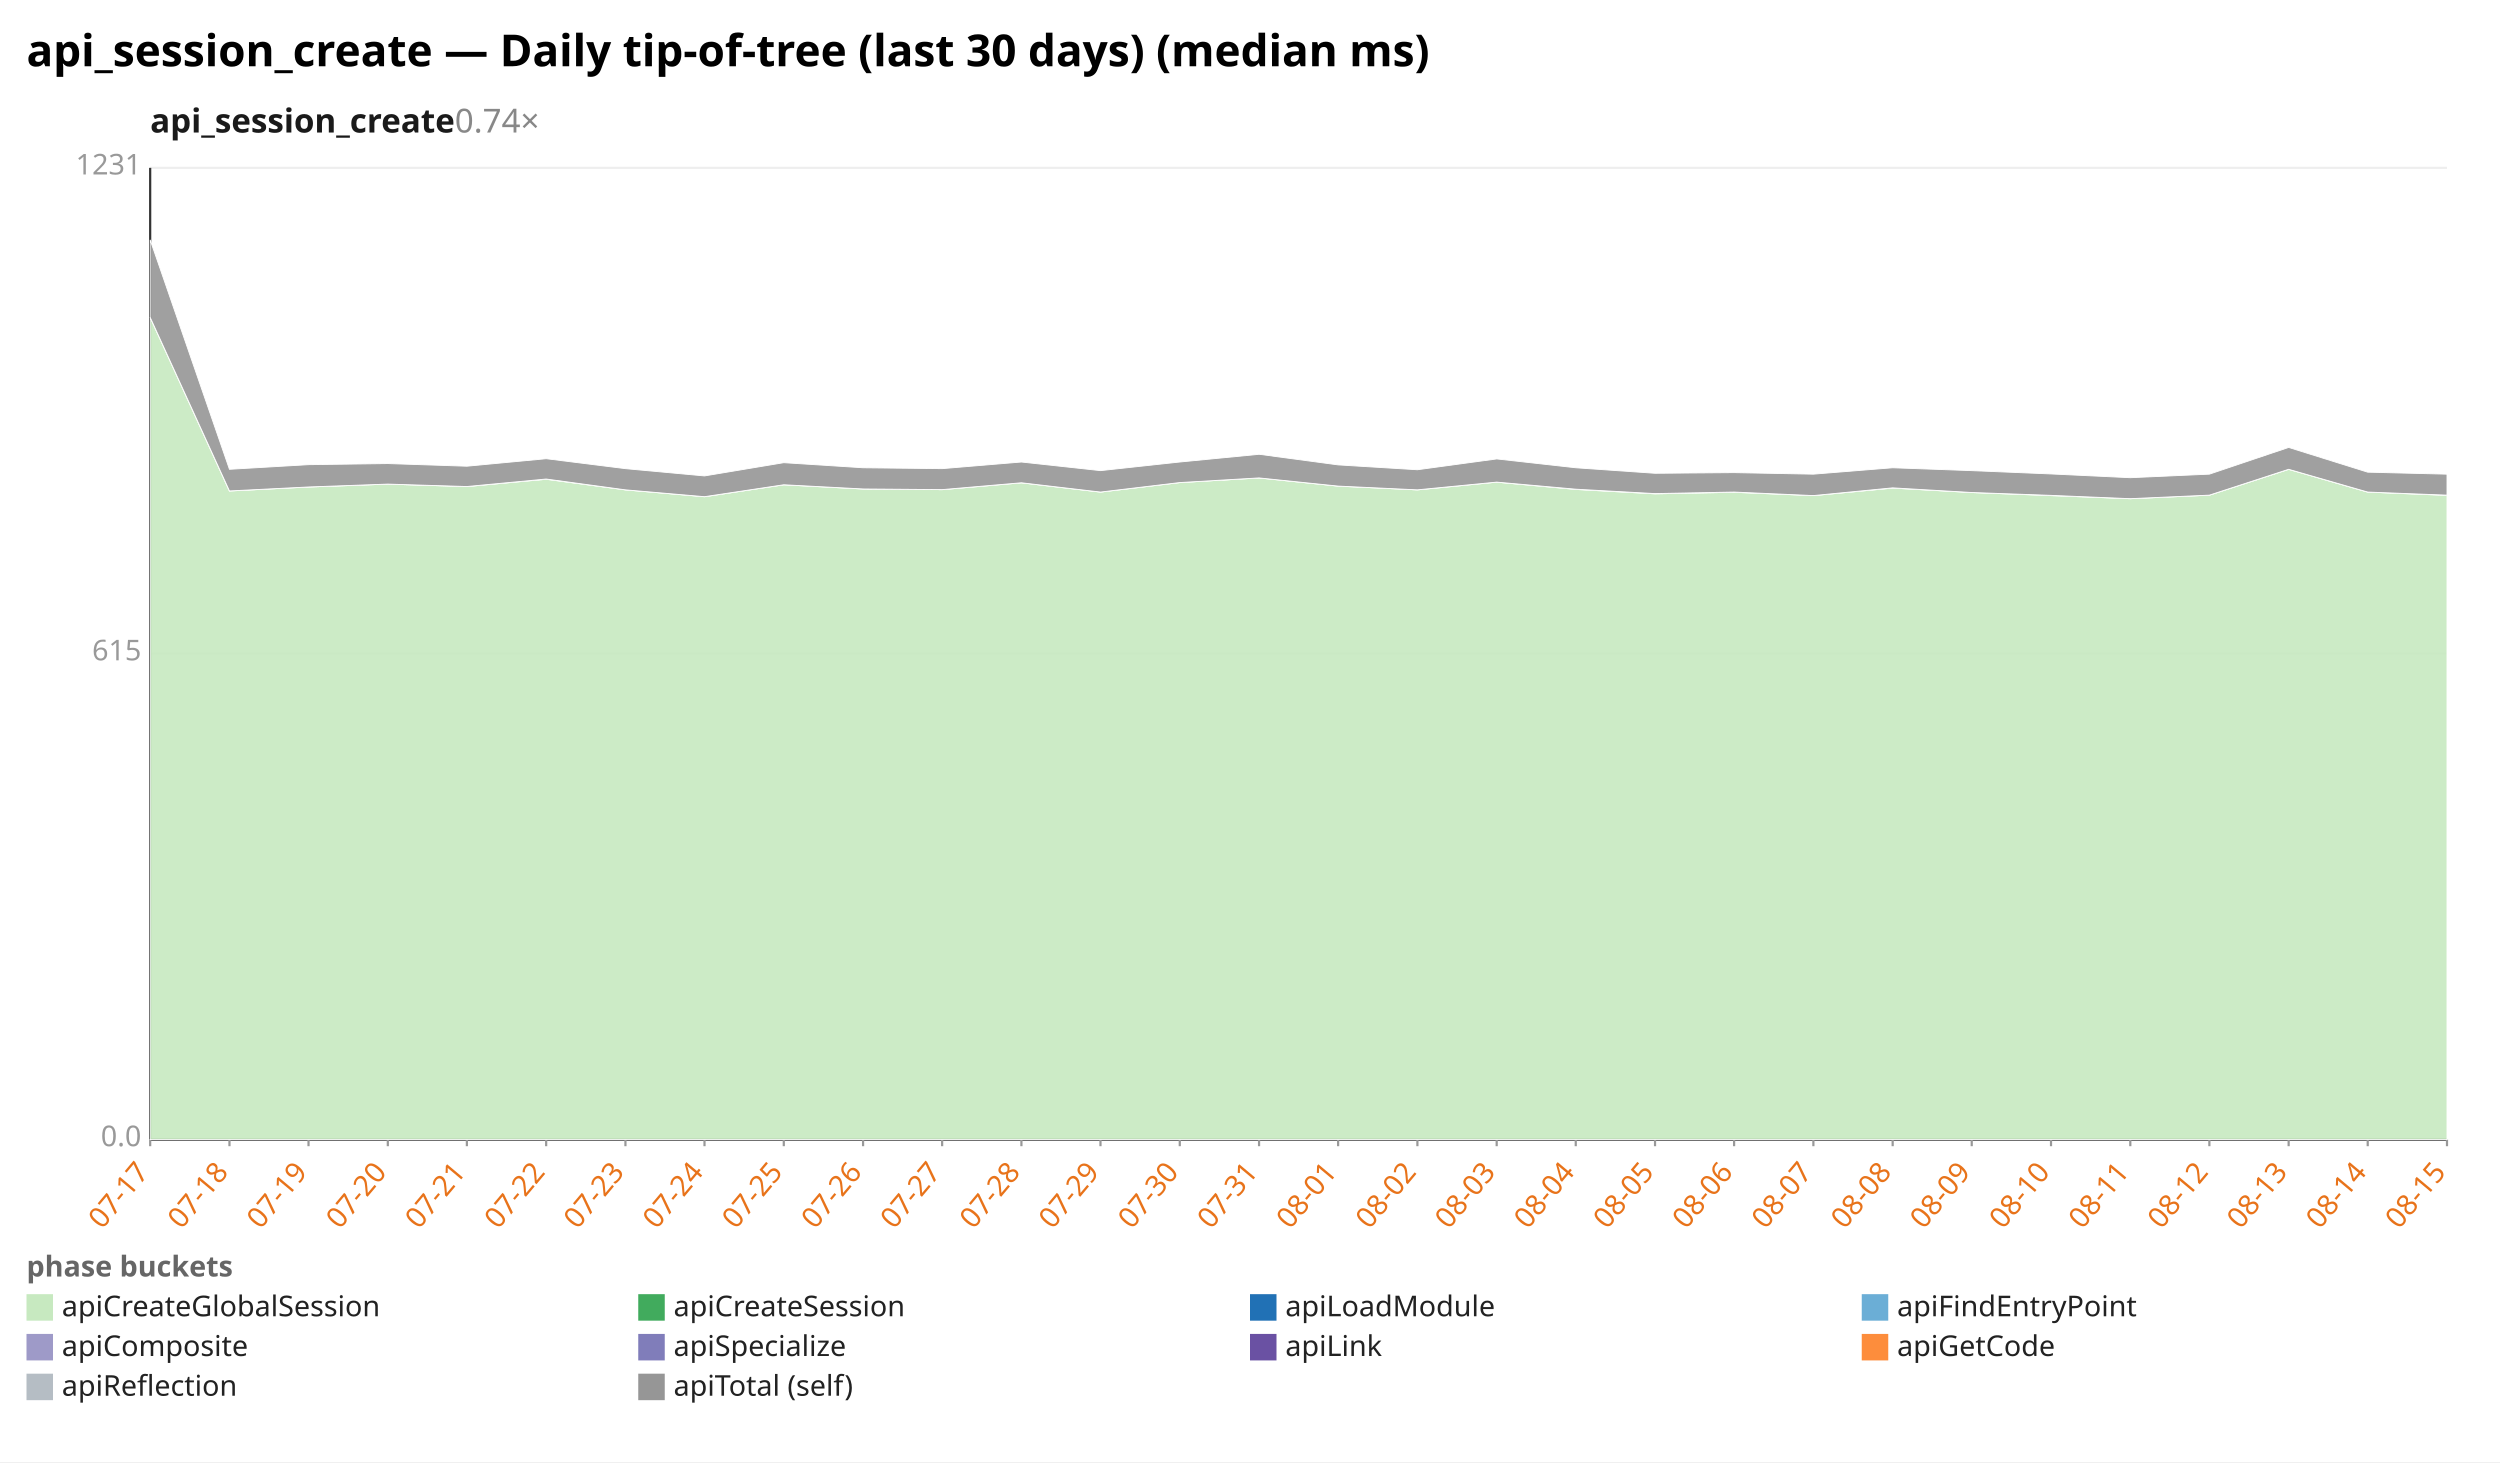
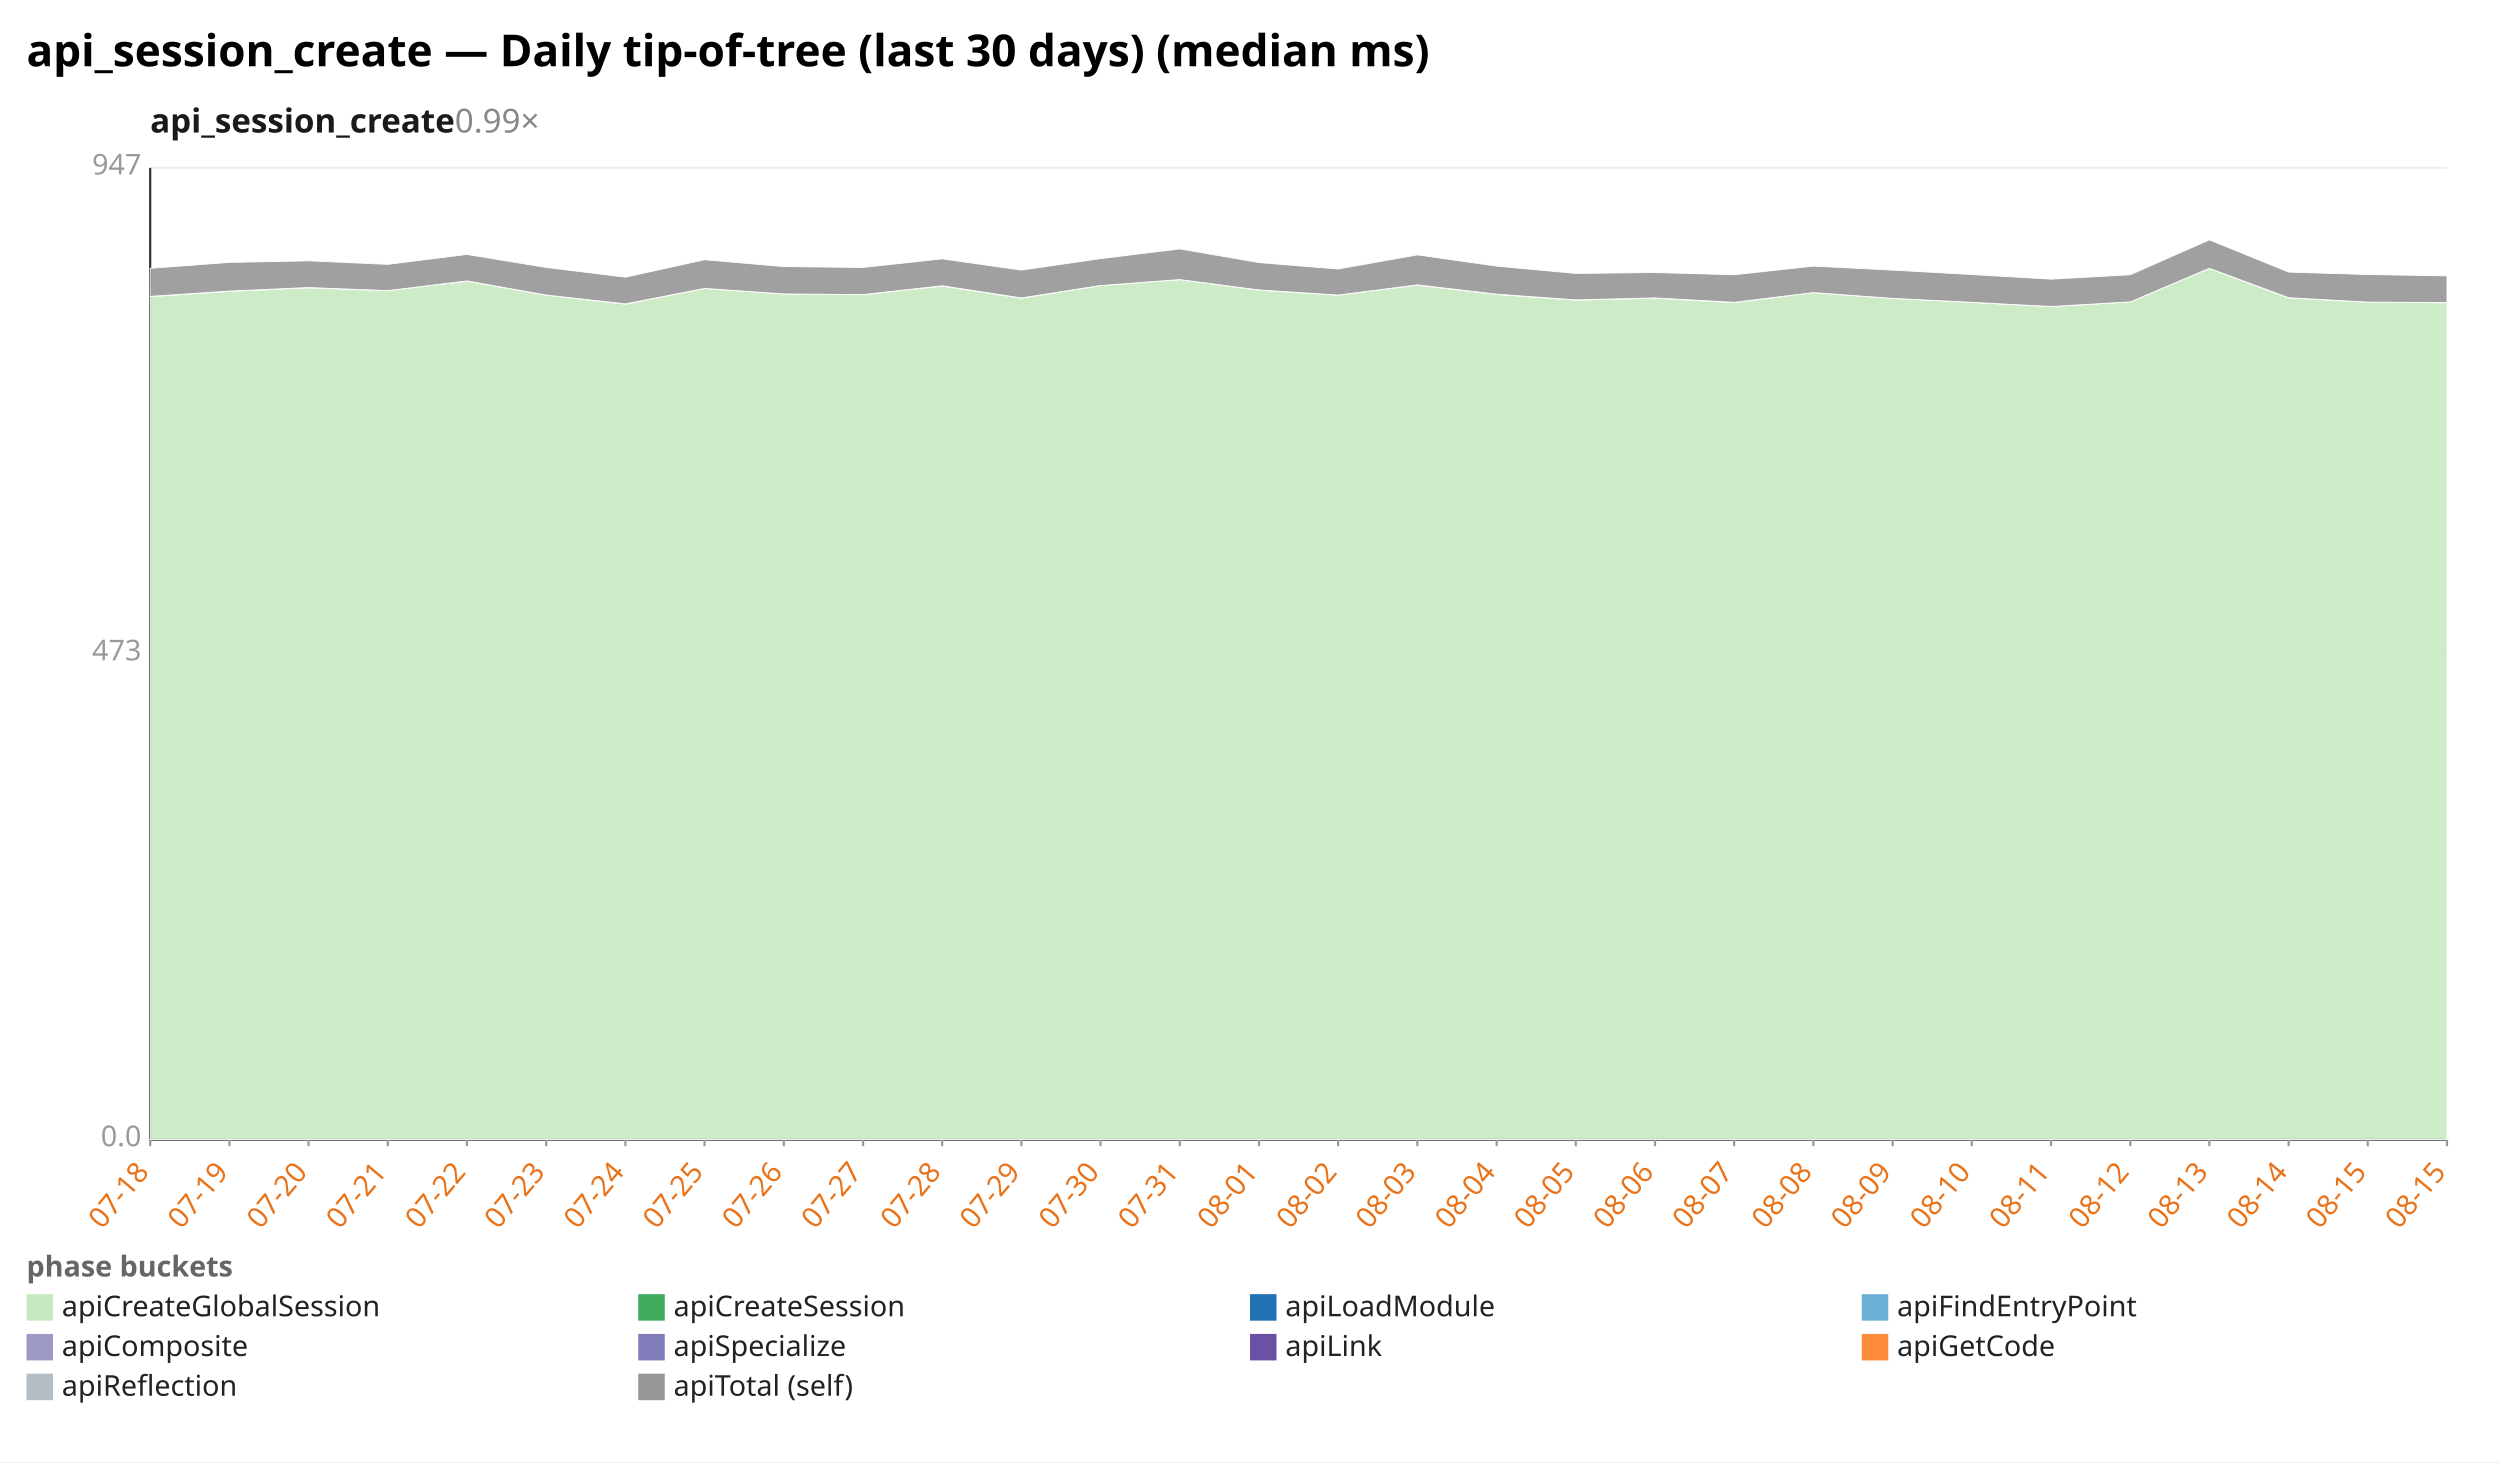
<svg xmlns="http://www.w3.org/2000/svg" width="1132" height="662" viewBox="0 0 1132 662" preserveAspectRatio="xMidYMid meet" font-family="sans-serif" font-size="13">
  <rect width="1132" height="662" fill="white" />
  <text x="12" y="30" font-size="20" font-weight="bold">api_session_create — Daily tip-of-tree (last 30 days) (median ms)</text>
-   <text x="68" y="60" font-size="15" font-weight="600" fill="#1a1a1a">api_session_create<tspan fill="#888" font-weight="400" text-decoration="none">  0.74×</tspan>
+   <text x="68" y="60" font-size="15" font-weight="600" fill="#1a1a1a">api_session_create<tspan fill="#888" font-weight="400" text-decoration="none">  0.99×</tspan>
  </text>
  <line x1="68.0" y1="516.0" x2="1108.0" y2="516.0" stroke="#eee" />
  <text x="64.0" y="519.0" text-anchor="end" fill="#999">0.0</text>
  <line x1="68.0" y1="296.0" x2="1108.0" y2="296.0" stroke="#eee" />
-   <text x="64.0" y="299.0" text-anchor="end" fill="#999">615</text>
+   <text x="64.0" y="299.0" text-anchor="end" fill="#999">473</text>
  <line x1="68.0" y1="76.0" x2="1108.0" y2="76.0" stroke="#eee" />
-   <text x="64.0" y="79.0" text-anchor="end" fill="#999">1231</text>
+   <text x="64.0" y="79.0" text-anchor="end" fill="#999">947</text>
  <line x1="68.0" y1="76.0" x2="68.0" y2="516.0" stroke="#333" />
  <line x1="68.0" y1="516.0" x2="1108.0" y2="516.0" stroke="#333" />
  <line x1="68.0" y1="516.0" x2="68.0" y2="519.0" stroke="#999" />
-   <text x="68.0" y="531.0" text-anchor="end" fill="#e8731a" transform="rotate(-50 68.0 531.0)">07-17</text>
+   <text x="68.0" y="531.0" text-anchor="end" fill="#e8731a" transform="rotate(-50 68.0 531.0)">07-18</text>
  <line x1="103.9" y1="516.0" x2="103.9" y2="519.0" stroke="#999" />
-   <text x="103.9" y="531.0" text-anchor="end" fill="#e8731a" transform="rotate(-50 103.9 531.0)">07-18</text>
+   <text x="103.9" y="531.0" text-anchor="end" fill="#e8731a" transform="rotate(-50 103.9 531.0)">07-19</text>
  <line x1="139.7" y1="516.0" x2="139.7" y2="519.0" stroke="#999" />
-   <text x="139.7" y="531.0" text-anchor="end" fill="#e8731a" transform="rotate(-50 139.7 531.0)">07-19</text>
+   <text x="139.7" y="531.0" text-anchor="end" fill="#e8731a" transform="rotate(-50 139.7 531.0)">07-20</text>
  <line x1="175.6" y1="516.0" x2="175.6" y2="519.0" stroke="#999" />
-   <text x="175.6" y="531.0" text-anchor="end" fill="#e8731a" transform="rotate(-50 175.6 531.0)">07-20</text>
+   <text x="175.6" y="531.0" text-anchor="end" fill="#e8731a" transform="rotate(-50 175.6 531.0)">07-21</text>
  <line x1="211.4" y1="516.0" x2="211.4" y2="519.0" stroke="#999" />
-   <text x="211.4" y="531.0" text-anchor="end" fill="#e8731a" transform="rotate(-50 211.4 531.0)">07-21</text>
+   <text x="211.4" y="531.0" text-anchor="end" fill="#e8731a" transform="rotate(-50 211.4 531.0)">07-22</text>
  <line x1="247.3" y1="516.0" x2="247.3" y2="519.0" stroke="#999" />
-   <text x="247.3" y="531.0" text-anchor="end" fill="#e8731a" transform="rotate(-50 247.3 531.0)">07-22</text>
+   <text x="247.3" y="531.0" text-anchor="end" fill="#e8731a" transform="rotate(-50 247.3 531.0)">07-23</text>
  <line x1="283.2" y1="516.0" x2="283.2" y2="519.0" stroke="#999" />
-   <text x="283.2" y="531.0" text-anchor="end" fill="#e8731a" transform="rotate(-50 283.2 531.0)">07-23</text>
+   <text x="283.2" y="531.0" text-anchor="end" fill="#e8731a" transform="rotate(-50 283.2 531.0)">07-24</text>
  <line x1="319.0" y1="516.0" x2="319.0" y2="519.0" stroke="#999" />
-   <text x="319.0" y="531.0" text-anchor="end" fill="#e8731a" transform="rotate(-50 319.0 531.0)">07-24</text>
+   <text x="319.0" y="531.0" text-anchor="end" fill="#e8731a" transform="rotate(-50 319.0 531.0)">07-25</text>
  <line x1="354.9" y1="516.0" x2="354.9" y2="519.0" stroke="#999" />
-   <text x="354.9" y="531.0" text-anchor="end" fill="#e8731a" transform="rotate(-50 354.9 531.0)">07-25</text>
+   <text x="354.9" y="531.0" text-anchor="end" fill="#e8731a" transform="rotate(-50 354.9 531.0)">07-26</text>
  <line x1="390.8" y1="516.0" x2="390.8" y2="519.0" stroke="#999" />
-   <text x="390.8" y="531.0" text-anchor="end" fill="#e8731a" transform="rotate(-50 390.8 531.0)">07-26</text>
+   <text x="390.8" y="531.0" text-anchor="end" fill="#e8731a" transform="rotate(-50 390.8 531.0)">07-27</text>
  <line x1="426.6" y1="516.0" x2="426.6" y2="519.0" stroke="#999" />
-   <text x="426.6" y="531.0" text-anchor="end" fill="#e8731a" transform="rotate(-50 426.6 531.0)">07-27</text>
+   <text x="426.6" y="531.0" text-anchor="end" fill="#e8731a" transform="rotate(-50 426.6 531.0)">07-28</text>
  <line x1="462.5" y1="516.0" x2="462.5" y2="519.0" stroke="#999" />
-   <text x="462.5" y="531.0" text-anchor="end" fill="#e8731a" transform="rotate(-50 462.5 531.0)">07-28</text>
+   <text x="462.5" y="531.0" text-anchor="end" fill="#e8731a" transform="rotate(-50 462.5 531.0)">07-29</text>
  <line x1="498.3" y1="516.0" x2="498.3" y2="519.0" stroke="#999" />
-   <text x="498.3" y="531.0" text-anchor="end" fill="#e8731a" transform="rotate(-50 498.3 531.0)">07-29</text>
+   <text x="498.3" y="531.0" text-anchor="end" fill="#e8731a" transform="rotate(-50 498.3 531.0)">07-30</text>
  <line x1="534.2" y1="516.0" x2="534.2" y2="519.0" stroke="#999" />
-   <text x="534.2" y="531.0" text-anchor="end" fill="#e8731a" transform="rotate(-50 534.2 531.0)">07-30</text>
+   <text x="534.2" y="531.0" text-anchor="end" fill="#e8731a" transform="rotate(-50 534.2 531.0)">07-31</text>
  <line x1="570.1" y1="516.0" x2="570.1" y2="519.0" stroke="#999" />
-   <text x="570.1" y="531.0" text-anchor="end" fill="#e8731a" transform="rotate(-50 570.1 531.0)">07-31</text>
+   <text x="570.1" y="531.0" text-anchor="end" fill="#e8731a" transform="rotate(-50 570.1 531.0)">08-01</text>
  <line x1="605.9" y1="516.0" x2="605.9" y2="519.0" stroke="#999" />
-   <text x="605.9" y="531.0" text-anchor="end" fill="#e8731a" transform="rotate(-50 605.9 531.0)">08-01</text>
+   <text x="605.9" y="531.0" text-anchor="end" fill="#e8731a" transform="rotate(-50 605.9 531.0)">08-02</text>
  <line x1="641.8" y1="516.0" x2="641.8" y2="519.0" stroke="#999" />
-   <text x="641.8" y="531.0" text-anchor="end" fill="#e8731a" transform="rotate(-50 641.8 531.0)">08-02</text>
+   <text x="641.8" y="531.0" text-anchor="end" fill="#e8731a" transform="rotate(-50 641.8 531.0)">08-03</text>
  <line x1="677.7" y1="516.0" x2="677.7" y2="519.0" stroke="#999" />
-   <text x="677.7" y="531.0" text-anchor="end" fill="#e8731a" transform="rotate(-50 677.7 531.0)">08-03</text>
+   <text x="677.7" y="531.0" text-anchor="end" fill="#e8731a" transform="rotate(-50 677.7 531.0)">08-04</text>
  <line x1="713.5" y1="516.0" x2="713.5" y2="519.0" stroke="#999" />
-   <text x="713.5" y="531.0" text-anchor="end" fill="#e8731a" transform="rotate(-50 713.5 531.0)">08-04</text>
+   <text x="713.5" y="531.0" text-anchor="end" fill="#e8731a" transform="rotate(-50 713.5 531.0)">08-05</text>
  <line x1="749.4" y1="516.0" x2="749.4" y2="519.0" stroke="#999" />
-   <text x="749.4" y="531.0" text-anchor="end" fill="#e8731a" transform="rotate(-50 749.4 531.0)">08-05</text>
+   <text x="749.4" y="531.0" text-anchor="end" fill="#e8731a" transform="rotate(-50 749.4 531.0)">08-06</text>
  <line x1="785.2" y1="516.0" x2="785.2" y2="519.0" stroke="#999" />
-   <text x="785.2" y="531.0" text-anchor="end" fill="#e8731a" transform="rotate(-50 785.2 531.0)">08-06</text>
+   <text x="785.2" y="531.0" text-anchor="end" fill="#e8731a" transform="rotate(-50 785.2 531.0)">08-07</text>
  <line x1="821.1" y1="516.0" x2="821.1" y2="519.0" stroke="#999" />
-   <text x="821.1" y="531.0" text-anchor="end" fill="#e8731a" transform="rotate(-50 821.1 531.0)">08-07</text>
+   <text x="821.1" y="531.0" text-anchor="end" fill="#e8731a" transform="rotate(-50 821.1 531.0)">08-08</text>
  <line x1="857.0" y1="516.0" x2="857.0" y2="519.0" stroke="#999" />
-   <text x="857.0" y="531.0" text-anchor="end" fill="#e8731a" transform="rotate(-50 857.0 531.0)">08-08</text>
+   <text x="857.0" y="531.0" text-anchor="end" fill="#e8731a" transform="rotate(-50 857.0 531.0)">08-09</text>
  <line x1="892.8" y1="516.0" x2="892.8" y2="519.0" stroke="#999" />
-   <text x="892.8" y="531.0" text-anchor="end" fill="#e8731a" transform="rotate(-50 892.8 531.0)">08-09</text>
+   <text x="892.8" y="531.0" text-anchor="end" fill="#e8731a" transform="rotate(-50 892.8 531.0)">08-10</text>
  <line x1="928.7" y1="516.0" x2="928.7" y2="519.0" stroke="#999" />
-   <text x="928.7" y="531.0" text-anchor="end" fill="#e8731a" transform="rotate(-50 928.7 531.0)">08-10</text>
+   <text x="928.7" y="531.0" text-anchor="end" fill="#e8731a" transform="rotate(-50 928.7 531.0)">08-11</text>
  <line x1="964.6" y1="516.0" x2="964.6" y2="519.0" stroke="#999" />
-   <text x="964.6" y="531.0" text-anchor="end" fill="#e8731a" transform="rotate(-50 964.6 531.0)">08-11</text>
+   <text x="964.6" y="531.0" text-anchor="end" fill="#e8731a" transform="rotate(-50 964.6 531.0)">08-12</text>
  <line x1="1000.4" y1="516.0" x2="1000.4" y2="519.0" stroke="#999" />
-   <text x="1000.4" y="531.0" text-anchor="end" fill="#e8731a" transform="rotate(-50 1000.4 531.0)">08-12</text>
+   <text x="1000.4" y="531.0" text-anchor="end" fill="#e8731a" transform="rotate(-50 1000.4 531.0)">08-13</text>
  <line x1="1036.3" y1="516.0" x2="1036.3" y2="519.0" stroke="#999" />
-   <text x="1036.3" y="531.0" text-anchor="end" fill="#e8731a" transform="rotate(-50 1036.3 531.0)">08-13</text>
+   <text x="1036.3" y="531.0" text-anchor="end" fill="#e8731a" transform="rotate(-50 1036.3 531.0)">08-14</text>
  <line x1="1072.1" y1="516.0" x2="1072.1" y2="519.0" stroke="#999" />
-   <text x="1072.1" y="531.0" text-anchor="end" fill="#e8731a" transform="rotate(-50 1072.1 531.0)">08-14</text>
+   <text x="1072.1" y="531.0" text-anchor="end" fill="#e8731a" transform="rotate(-50 1072.1 531.0)">08-15</text>
  <line x1="1108.0" y1="516.0" x2="1108.0" y2="519.0" stroke="#999" />
  <text x="1108.0" y="531.0" text-anchor="end" fill="#e8731a" transform="rotate(-50 1108.0 531.0)">08-15</text>
-   <polygon points="68.0,143.7 103.9,222.3 139.7,220.5 175.6,219.2 211.4,220.3 247.3,217.0 283.2,221.8 319.0,224.9 354.9,219.5 390.8,221.4 426.6,221.7 462.5,218.6 498.3,222.8 534.2,218.5 570.1,216.4 605.9,220.1 641.8,221.8 677.7,218.3 713.5,221.6 749.4,223.6 785.2,222.9 821.1,224.4 857.0,221.0 892.8,223.0 928.7,224.4 964.6,225.8 1000.4,224.2 1036.3,212.5 1072.1,222.8 1108.0,224.3 1108.0,516.0 1072.1,516.0 1036.3,516.0 1000.4,516.0 964.6,516.0 928.7,516.0 892.8,516.0 857.0,516.0 821.1,516.0 785.2,516.0 749.4,516.0 713.5,516.0 677.7,516.0 641.8,516.0 605.9,516.0 570.1,516.0 534.2,516.0 498.3,516.0 462.5,516.0 426.6,516.0 390.8,516.0 354.9,516.0 319.0,516.0 283.2,516.0 247.3,516.0 211.4,516.0 175.6,516.0 139.7,516.0 103.9,516.0 68.0,516.0" fill="#c7e9c0" fill-opacity="0.9" stroke="#fff" stroke-width="0.4" />
-   <polygon points="68.0,143.7 103.9,222.3 139.7,220.5 175.6,219.2 211.4,220.3 247.3,216.9 283.2,221.8 319.0,224.9 354.9,219.5 390.8,221.4 426.6,221.7 462.5,218.6 498.3,222.8 534.2,218.5 570.1,216.4 605.9,220.1 641.8,221.8 677.7,218.3 713.5,221.5 749.4,223.5 785.2,222.8 821.1,224.4 857.0,220.9 892.8,223.0 928.7,224.3 964.6,225.8 1000.4,224.2 1036.3,212.5 1072.1,222.8 1108.0,224.2 1108.0,224.3 1072.1,222.8 1036.3,212.5 1000.4,224.2 964.6,225.8 928.7,224.4 892.8,223.0 857.0,221.0 821.1,224.4 785.2,222.9 749.4,223.6 713.5,221.6 677.7,218.3 641.8,221.8 605.9,220.1 570.1,216.4 534.2,218.5 498.3,222.8 462.5,218.6 426.6,221.7 390.8,221.4 354.9,219.5 319.0,224.9 283.2,221.8 247.3,217.0 211.4,220.3 175.6,219.2 139.7,220.5 103.9,222.3 68.0,143.7" fill="#41ab5d" fill-opacity="0.9" stroke="#fff" stroke-width="0.4" />
-   <polygon points="68.0,108.6 103.9,212.5 139.7,210.4 175.6,209.9 211.4,211.1 247.3,207.7 283.2,212.2 319.0,215.5 354.9,209.5 390.8,211.8 426.6,212.2 462.5,209.2 498.3,213.1 534.2,209.2 570.1,205.7 605.9,210.5 641.8,212.7 677.7,207.8 713.5,211.8 749.4,214.3 785.2,214.0 821.1,214.7 857.0,211.8 892.8,213.1 928.7,214.6 964.6,216.3 1000.4,214.7 1036.3,202.6 1072.1,213.8 1108.0,214.7 1108.0,224.2 1072.1,222.8 1036.3,212.5 1000.4,224.2 964.6,225.8 928.7,224.3 892.8,223.0 857.0,220.9 821.1,224.4 785.2,222.8 749.4,223.5 713.5,221.5 677.7,218.3 641.8,221.8 605.9,220.1 570.1,216.4 534.2,218.5 498.3,222.8 462.5,218.6 426.6,221.7 390.8,221.4 354.9,219.5 319.0,224.9 283.2,221.8 247.3,216.9 211.4,220.3 175.6,219.2 139.7,220.5 103.9,222.3 68.0,143.7" fill="#969696" fill-opacity="0.9" stroke="#fff" stroke-width="0.4" />
+   <polygon points="68.0,134.3 103.9,131.9 139.7,130.3 175.6,131.6 211.4,127.3 247.3,133.6 283.2,137.7 319.0,130.6 354.9,133.1 390.8,133.4 426.6,129.5 462.5,135.0 498.3,129.3 534.2,126.6 570.1,131.4 605.9,133.6 641.8,129.1 677.7,133.3 713.5,135.9 749.4,135.0 785.2,137.0 821.1,132.5 857.0,135.1 892.8,136.9 928.7,138.8 964.6,136.7 1000.4,121.5 1036.3,134.9 1072.1,136.8 1108.0,137.1 1108.0,516.0 1072.1,516.0 1036.3,516.0 1000.4,516.0 964.6,516.0 928.7,516.0 892.8,516.0 857.0,516.0 821.1,516.0 785.2,516.0 749.4,516.0 713.5,516.0 677.7,516.0 641.8,516.0 605.9,516.0 570.1,516.0 534.2,516.0 498.3,516.0 462.5,516.0 426.6,516.0 390.8,516.0 354.9,516.0 319.0,516.0 283.2,516.0 247.3,516.0 211.4,516.0 175.6,516.0 139.7,516.0 103.9,516.0 68.0,516.0" fill="#c7e9c0" fill-opacity="0.9" stroke="#fff" stroke-width="0.4" />
+   <polygon points="68.0,134.2 103.9,131.8 139.7,130.2 175.6,131.6 211.4,127.2 247.3,133.6 283.2,137.6 319.0,130.6 354.9,133.1 390.8,133.4 426.6,129.4 462.5,134.9 498.3,129.3 534.2,126.6 570.1,131.3 605.9,133.6 641.8,129.0 677.7,133.2 713.5,135.8 749.4,134.9 785.2,136.9 821.1,132.5 857.0,135.1 892.8,136.9 928.7,138.8 964.6,136.7 1000.4,121.5 1036.3,134.8 1072.1,136.8 1108.0,137.0 1108.0,137.1 1072.1,136.8 1036.3,134.9 1000.4,121.5 964.6,136.7 928.7,138.8 892.8,136.9 857.0,135.1 821.1,132.5 785.2,137.0 749.4,135.0 713.5,135.9 677.7,133.3 641.8,129.1 605.9,133.6 570.1,131.4 534.2,126.6 498.3,129.3 462.5,135.0 426.6,129.5 390.8,133.4 354.9,133.1 319.0,130.6 283.2,137.7 247.3,133.6 211.4,127.3 175.6,131.6 139.7,130.3 103.9,131.9 68.0,134.3" fill="#41ab5d" fill-opacity="0.9" stroke="#fff" stroke-width="0.4" />
+   <polygon points="68.0,121.5 103.9,118.8 139.7,118.1 175.6,119.7 211.4,115.2 247.3,121.1 283.2,125.5 319.0,117.6 354.9,120.7 390.8,121.1 426.6,117.2 462.5,122.3 498.3,117.1 534.2,112.7 570.1,118.9 605.9,121.8 641.8,115.4 677.7,120.5 713.5,123.8 749.4,123.4 785.2,124.4 821.1,120.5 857.0,122.3 892.8,124.3 928.7,126.4 964.6,124.4 1000.4,108.6 1036.3,123.2 1072.1,124.3 1108.0,124.9 1108.0,137.0 1072.1,136.8 1036.3,134.8 1000.4,121.5 964.6,136.7 928.7,138.8 892.8,136.9 857.0,135.1 821.1,132.5 785.2,136.9 749.4,134.9 713.5,135.8 677.7,133.2 641.8,129.0 605.9,133.6 570.1,131.3 534.2,126.6 498.3,129.3 462.5,134.9 426.6,129.4 390.8,133.4 354.9,133.1 319.0,130.6 283.2,137.6 247.3,133.6 211.4,127.2 175.6,131.6 139.7,130.2 103.9,131.8 68.0,134.2" fill="#969696" fill-opacity="0.9" stroke="#fff" stroke-width="0.4" />
  <text x="12" y="578" fill="#666" font-weight="600">phase buckets</text>
  <rect x="12" y="586" width="12" height="12" fill="#c7e9c0" />
  <text x="28" y="596" fill="#222">apiCreateGlobalSession</text>
  <rect x="289" y="586" width="12" height="12" fill="#41ab5d" />
  <text x="305" y="596" fill="#222">apiCreateSession</text>
  <rect x="566" y="586" width="12" height="12" fill="#2171b5" />
  <text x="582" y="596" fill="#222">apiLoadModule</text>
  <rect x="843" y="586" width="12" height="12" fill="#6baed6" />
  <text x="859" y="596" fill="#222">apiFindEntryPoint</text>
  <rect x="12" y="604" width="12" height="12" fill="#9e9ac8" />
  <text x="28" y="614" fill="#222">apiComposite</text>
  <rect x="289" y="604" width="12" height="12" fill="#807dba" />
  <text x="305" y="614" fill="#222">apiSpecialize</text>
  <rect x="566" y="604" width="12" height="12" fill="#6a51a3" />
  <text x="582" y="614" fill="#222">apiLink</text>
  <rect x="843" y="604" width="12" height="12" fill="#fd8d3c" />
  <text x="859" y="614" fill="#222">apiGetCode</text>
  <rect x="12" y="622" width="12" height="12" fill="#b5bdc4" />
  <text x="28" y="632" fill="#222">apiReflection</text>
  <rect x="289" y="622" width="12" height="12" fill="#969696" />
  <text x="305" y="632" fill="#222">apiTotal (self)</text>
</svg>
